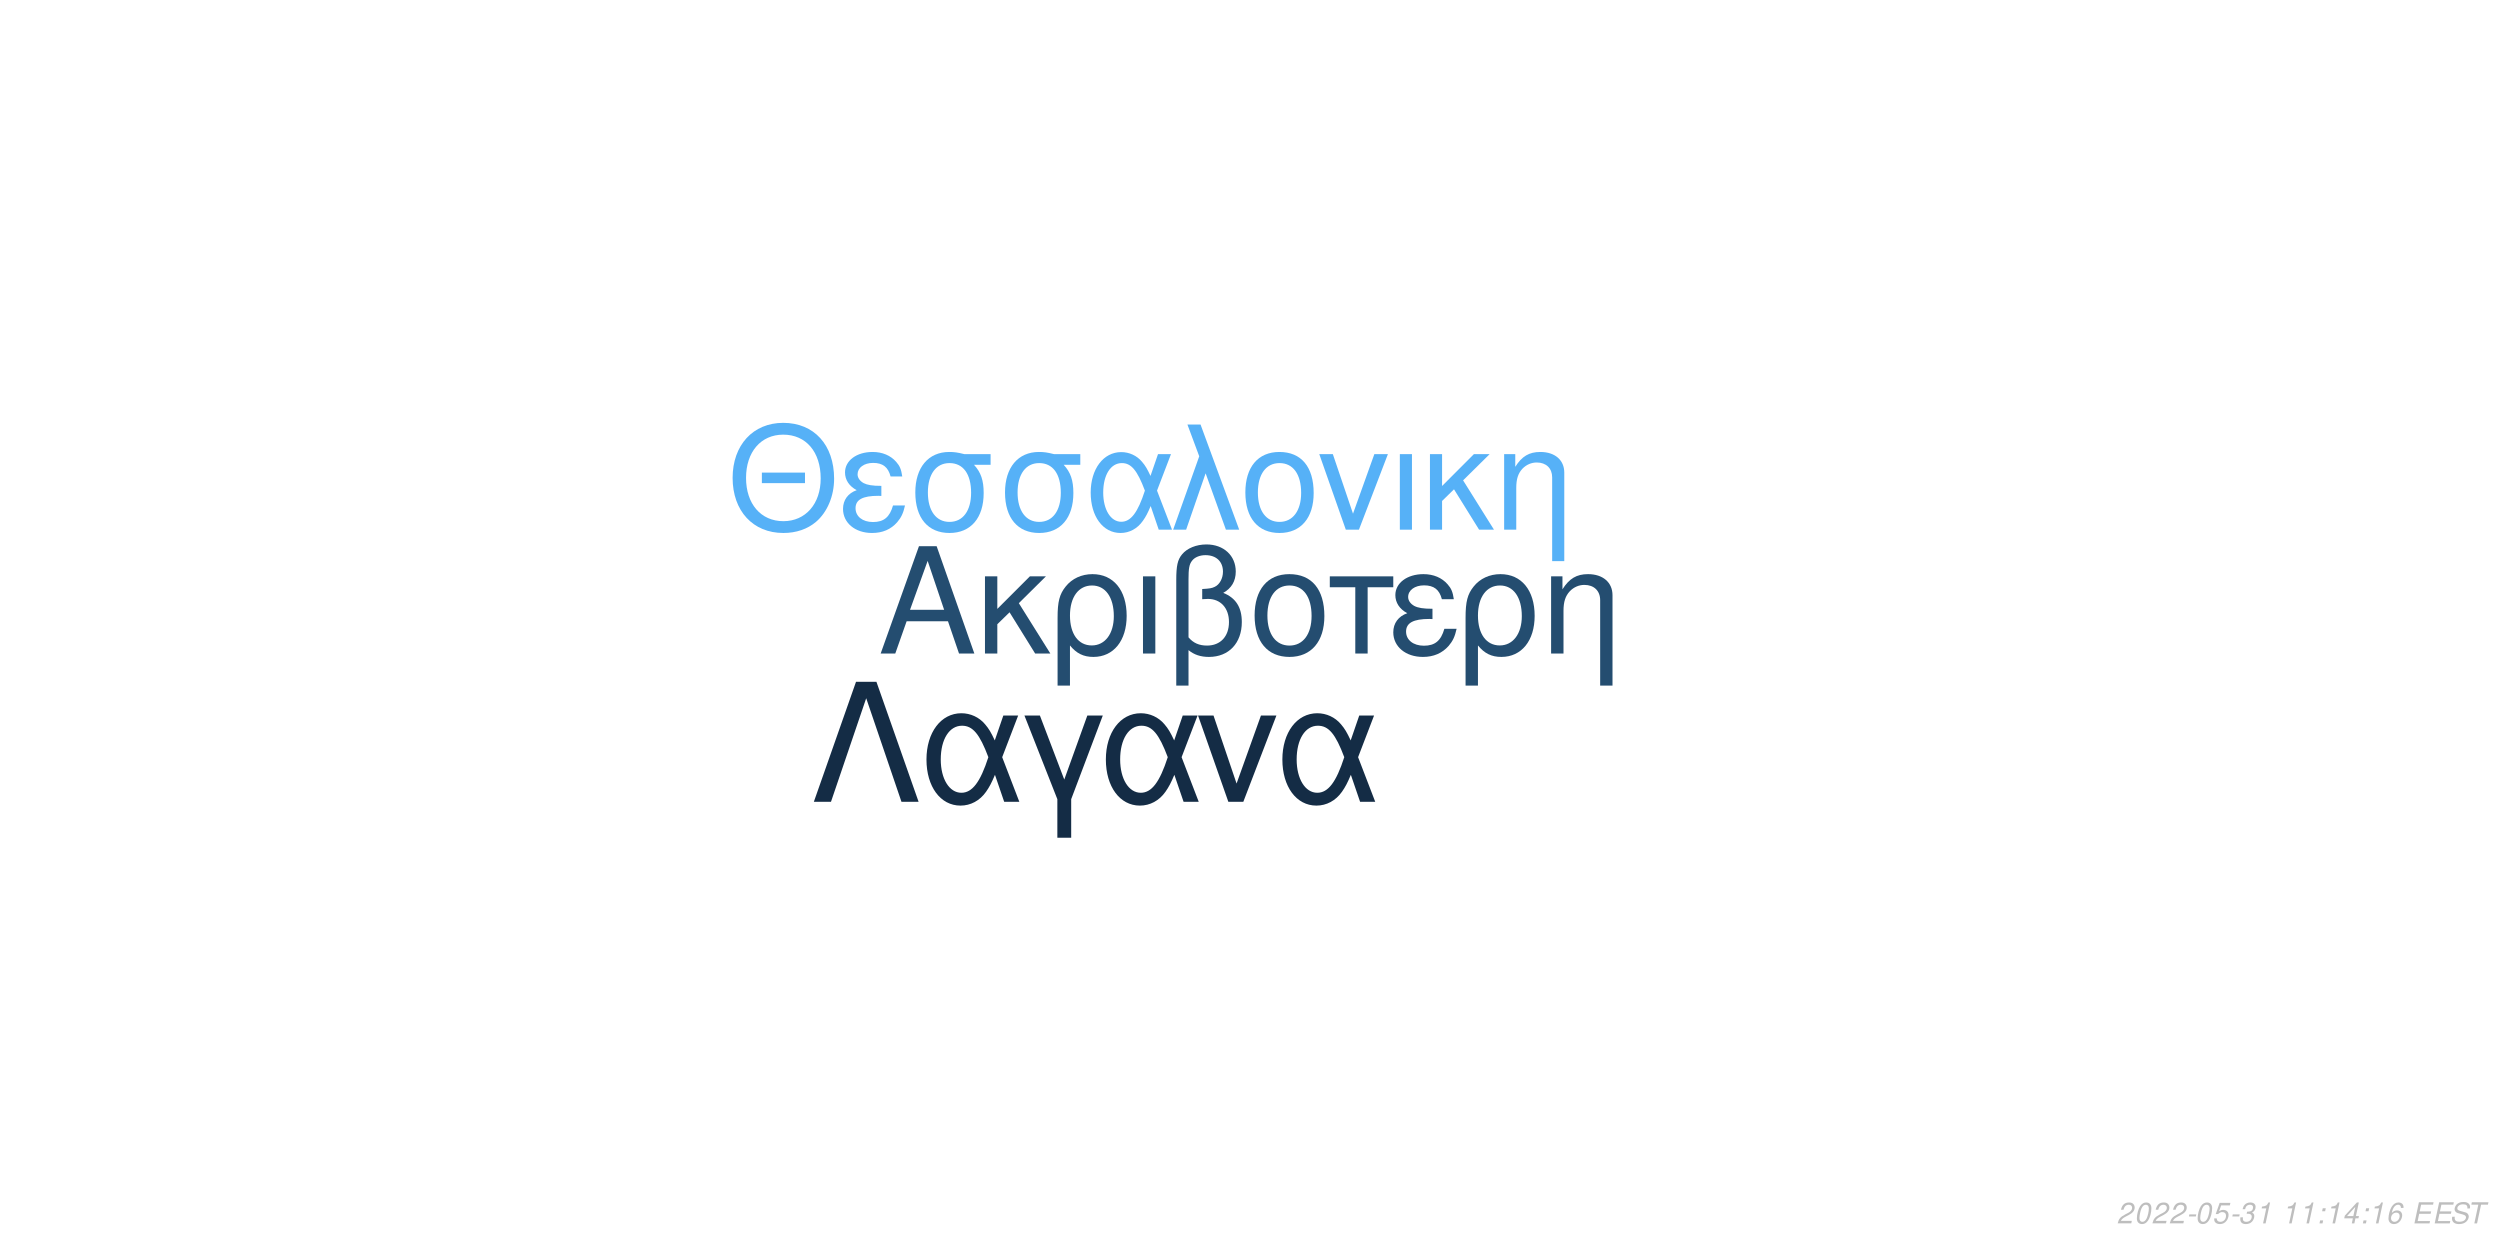
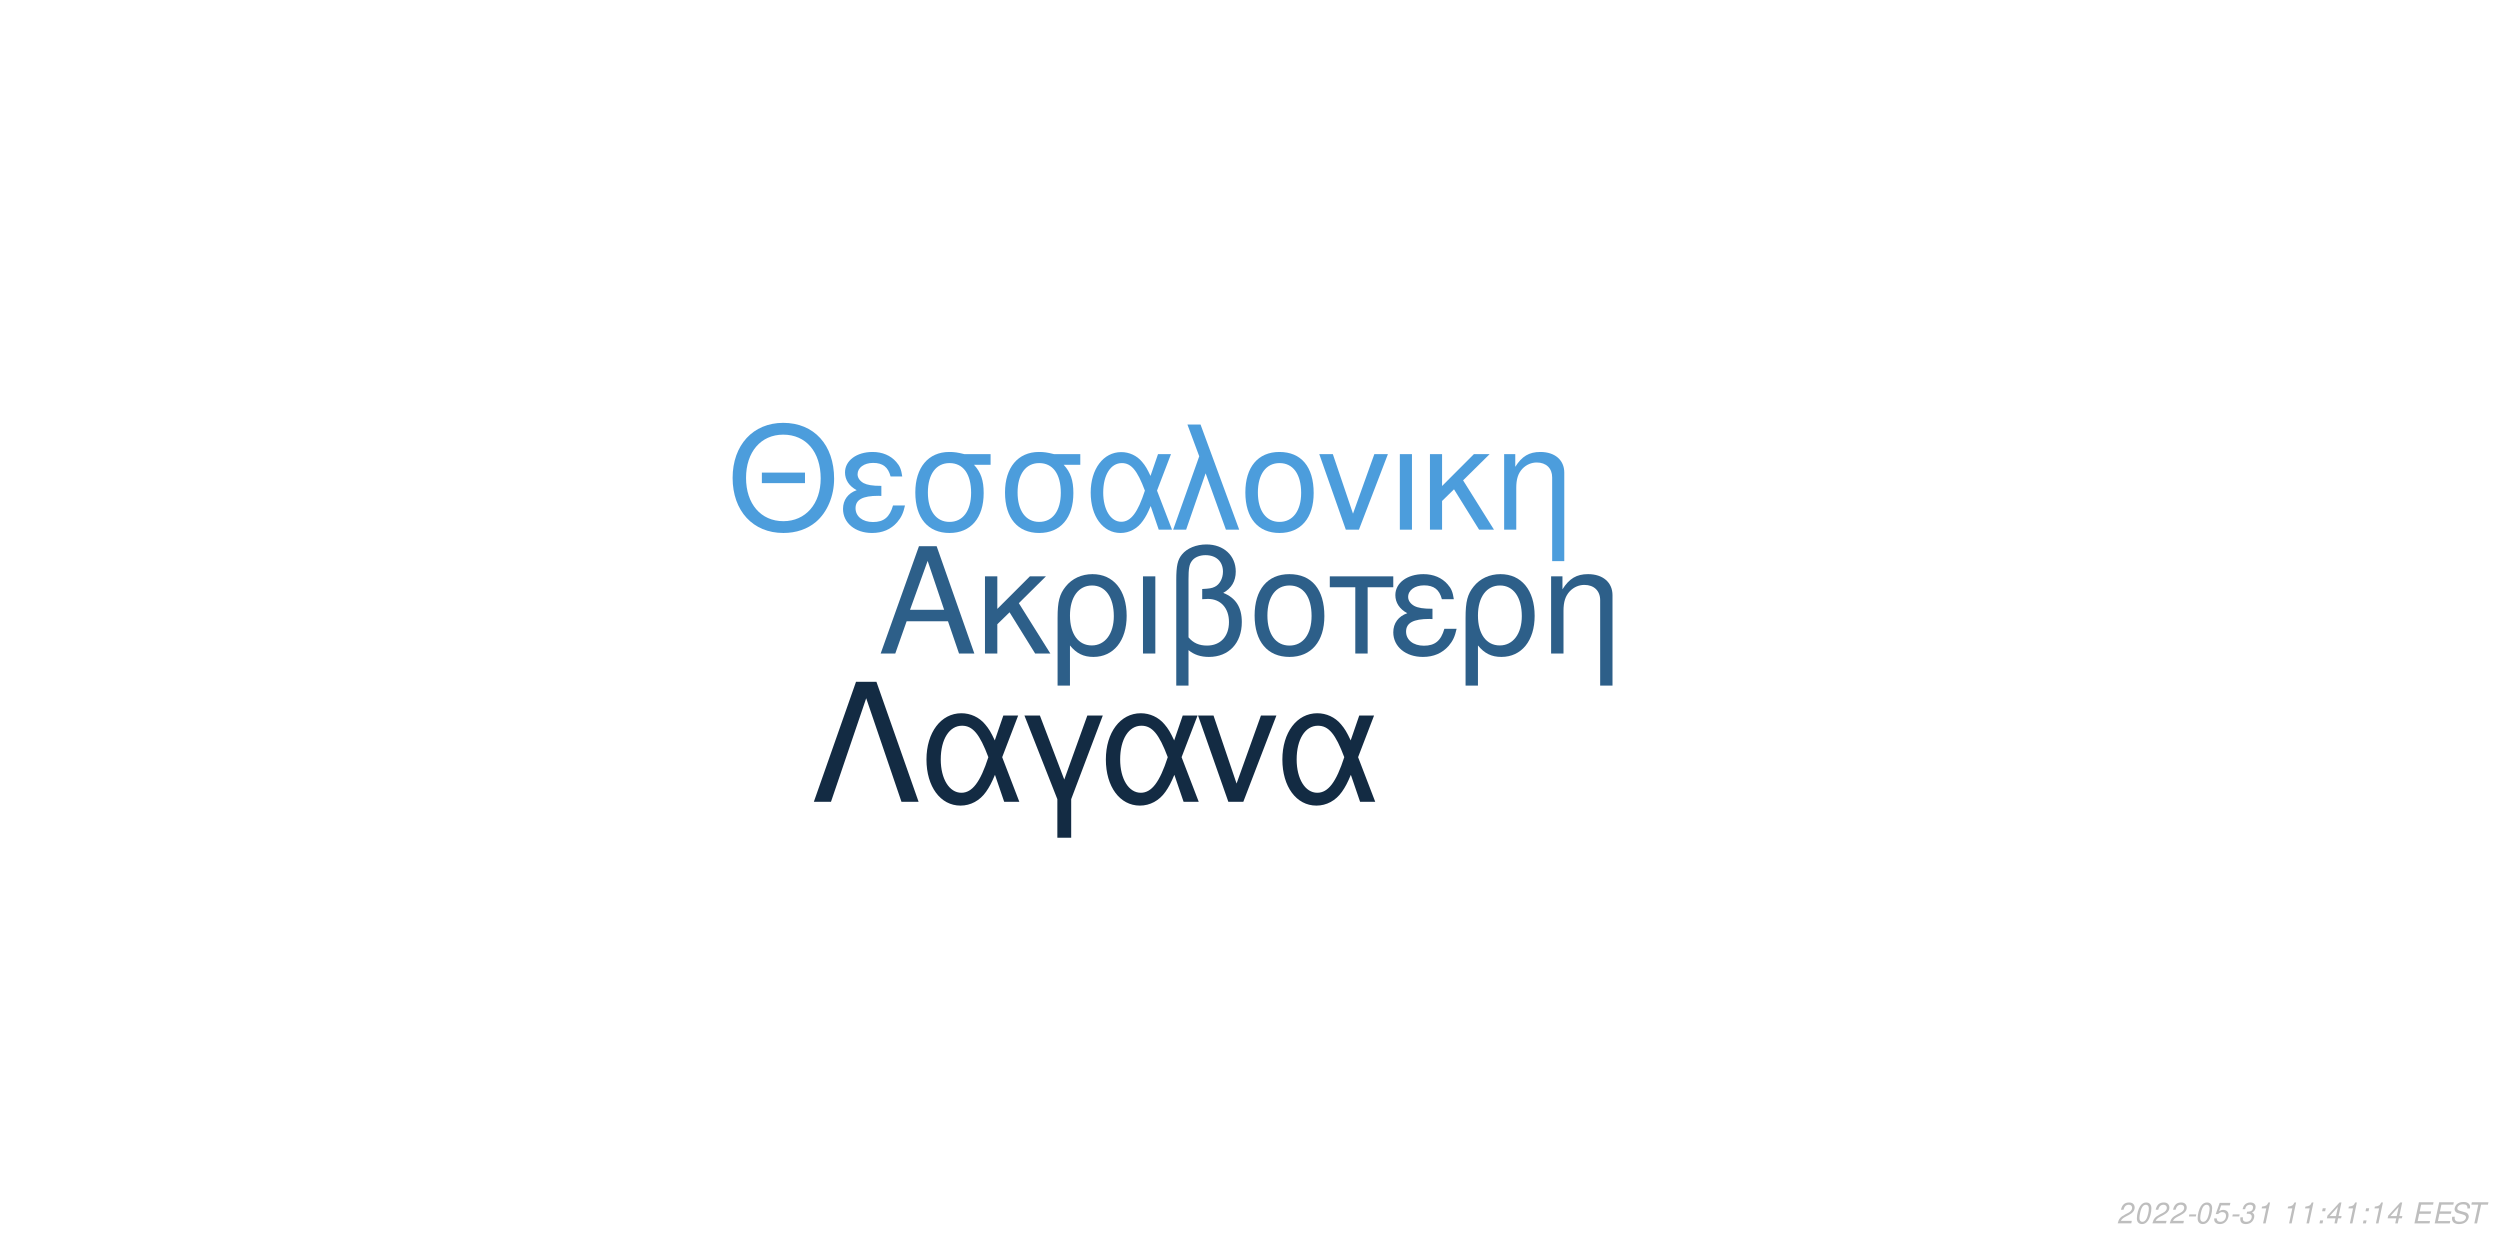
<svg xmlns="http://www.w3.org/2000/svg" xmlns:xlink="http://www.w3.org/1999/xlink" width="864pt" height="432pt" viewBox="0 0 864 432" version="1.1">
  <defs>
    <g>
      <symbol overflow="visible" id="glyph0-0">
        <path style="stroke:none;" d="" />
      </symbol>
      <symbol overflow="visible" id="glyph0-1">
        <path style="stroke:none;" d="M 24.125 -11.141 L 27.938 0 L 33.234 0 L 20.203 -37.094 L 14.094 -37.094 L 0.859 0 L 5.906 0 L 9.828 -11.141 Z M 22.797 -15.109 L 11 -15.109 L 17.094 -32.016 Z M 22.797 -15.109 " />
      </symbol>
      <symbol overflow="visible" id="glyph0-2">
        <path style="stroke:none;" d="M 7.172 -15.422 L 7.172 -26.672 L 2.906 -26.672 L 2.906 0 L 7.172 0 L 7.172 -10.125 L 11.406 -14.25 L 20.25 0 L 25.5 0 L 14.609 -17.406 L 23.969 -26.672 L 18.422 -26.672 Z M 7.172 -15.422 " />
      </symbol>
      <symbol overflow="visible" id="glyph0-3">
        <path style="stroke:none;" d="M 3 11.094 L 7.281 11.094 L 7.281 -2.797 C 9.516 -0.047 11.953 1.172 15.375 1.172 C 22.344 1.172 26.875 -4.422 26.875 -13.031 C 26.875 -21.891 22.297 -27.438 15.062 -27.438 C 11.297 -27.438 7.984 -25.906 5.797 -23.156 C 3.672 -20.516 3 -17.969 3 -12.359 Z M 14.906 -23.516 C 19.547 -23.516 22.438 -19.438 22.438 -12.922 C 22.438 -6.812 19.391 -2.797 14.812 -2.797 C 10.172 -2.797 7.281 -6.766 7.281 -13.125 C 7.281 -19.484 10.234 -23.516 14.906 -23.516 Z M 14.906 -23.516 " />
      </symbol>
      <symbol overflow="visible" id="glyph0-4">
        <path style="stroke:none;" d="M 3.516 0 L 7.781 0 L 7.781 -26.672 L 3.516 -26.672 Z M 3.516 0 " />
      </symbol>
      <symbol overflow="visible" id="glyph0-5">
        <path style="stroke:none;" d="M 4.016 11.094 L 8.25 11.094 L 8.25 -1.172 C 10.172 0.406 12.422 1.172 15.312 1.172 C 22.188 1.172 26.672 -3.609 26.672 -10.891 C 26.672 -15.984 24.578 -19.234 20.25 -20.969 C 23.109 -22.547 24.578 -25.031 24.578 -28.344 C 24.578 -33.844 20.406 -37.703 14.453 -37.703 C 10.938 -37.703 7.734 -36.391 6 -34.25 C 4.484 -32.422 4.016 -30.328 4.016 -25.391 Z M 8.25 -25.656 C 8.25 -29.359 8.5 -30.844 9.469 -32.062 C 10.375 -33.281 12.156 -34 14.094 -34 C 17.812 -34 20.156 -31.812 20.156 -28.297 C 20.156 -25.953 18.984 -23.812 17.297 -23.047 C 16.281 -22.547 15.469 -22.438 12.984 -22.297 L 12.984 -18.781 C 13.734 -18.828 14.344 -18.875 14.969 -18.875 C 19.344 -18.875 22.234 -15.719 22.234 -10.891 C 22.234 -5.906 19.281 -2.75 14.656 -2.75 C 11.953 -2.75 9.922 -3.609 8.25 -5.594 Z M 8.25 -25.656 " />
      </symbol>
      <symbol overflow="visible" id="glyph0-6">
        <path style="stroke:none;" d="M 14.094 -27.438 C 6.562 -27.438 2.094 -22.094 2.094 -13.125 C 2.094 -4.125 6.562 1.172 14.141 1.172 C 21.672 1.172 26.203 -4.172 26.203 -12.922 C 26.203 -22.188 21.828 -27.438 14.094 -27.438 Z M 14.141 -23.516 C 18.938 -23.516 21.781 -19.594 21.781 -12.984 C 21.781 -6.672 18.828 -2.75 14.141 -2.75 C 9.422 -2.75 6.516 -6.672 6.516 -13.125 C 6.516 -19.594 9.422 -23.516 14.141 -23.516 Z M 14.141 -23.516 " />
      </symbol>
      <symbol overflow="visible" id="glyph0-7">
        <path style="stroke:none;" d="M 7.891 0 L 12.156 0 L 12.156 -22.906 L 21.016 -22.906 L 21.016 -26.672 L -0.922 -26.672 L -0.922 -22.906 L 7.891 -22.906 Z M 7.891 0 " />
      </symbol>
      <symbol overflow="visible" id="glyph0-8">
        <path style="stroke:none;" d="M 14.562 -15.469 C 11.344 -15.469 9.562 -15.781 8.297 -16.438 C 6.922 -17.203 6.156 -18.328 6.156 -19.547 C 6.156 -21.891 8.453 -23.562 11.656 -23.562 C 15.062 -23.562 16.953 -22.094 17.812 -18.781 L 21.938 -18.781 C 21.578 -21.266 21.062 -22.5 19.797 -23.922 C 17.812 -26.203 14.906 -27.438 11.453 -27.438 C 5.797 -27.438 1.734 -24.375 1.734 -20.203 C 1.734 -17.609 3.156 -15.375 5.859 -13.938 C 2.797 -12.875 1.016 -10.484 1.016 -7.328 C 1.016 -2.391 5.297 1.172 11.25 1.172 C 14.969 1.172 17.906 -0.109 20.156 -2.641 C 21.578 -4.328 22.297 -5.797 22.906 -8.547 L 18.672 -8.547 C 17.5 -4.422 15.422 -2.703 11.609 -2.703 C 7.938 -2.703 5.438 -4.688 5.438 -7.578 C 5.438 -10.578 7.938 -11.953 13.484 -11.953 C 13.641 -11.953 14.094 -11.953 14.562 -11.906 Z M 14.562 -15.469 " />
      </symbol>
      <symbol overflow="visible" id="glyph0-9">
        <path style="stroke:none;" d="M 3.562 -26.672 L 3.562 0 L 7.844 0 L 7.844 -14.703 C 7.844 -17.906 8.5 -19.891 10.031 -21.531 C 11.406 -22.953 13.188 -23.719 15.062 -23.719 C 18.375 -23.719 20.516 -21.672 20.516 -18.469 L 20.516 11.094 L 24.781 11.094 L 24.781 -20.156 C 24.781 -24.578 21.469 -27.438 16.328 -27.438 C 12.359 -27.438 9.828 -25.906 7.484 -22.188 L 7.484 -26.672 Z M 3.562 -26.672 " />
      </symbol>
      <symbol overflow="visible" id="glyph1-0">
        <path style="stroke:none;" d="" />
      </symbol>
      <symbol overflow="visible" id="glyph1-1">
        <path style="stroke:none;" d="M 26.859 -19.734 L 11.953 -19.734 L 11.953 -16.094 L 26.859 -16.094 Z M 19.328 -36.922 C 8.922 -36.922 1.844 -29.25 1.844 -17.891 C 1.844 -6.484 8.875 1.141 19.391 1.141 C 23.812 1.141 27.703 -0.203 30.641 -2.688 C 34.578 -6.031 36.922 -11.656 36.922 -17.594 C 36.922 -29.297 30 -36.922 19.328 -36.922 Z M 19.328 -32.844 C 27.203 -32.844 32.281 -26.906 32.281 -17.688 C 32.281 -8.922 27.062 -2.938 19.391 -2.938 C 11.609 -2.938 6.484 -8.922 6.484 -17.891 C 6.484 -26.859 11.609 -32.844 19.328 -32.844 Z M 19.328 -32.844 " />
      </symbol>
      <symbol overflow="visible" id="glyph1-2">
        <path style="stroke:none;" d="M 14.25 -15.141 C 11.109 -15.141 9.375 -15.453 8.125 -16.094 C 6.781 -16.844 6.031 -17.938 6.031 -19.141 C 6.031 -21.422 8.266 -23.078 11.406 -23.078 C 14.75 -23.078 16.594 -21.625 17.438 -18.391 L 21.469 -18.391 C 21.125 -20.828 20.625 -22.031 19.391 -23.422 C 17.438 -25.656 14.594 -26.859 11.219 -26.859 C 5.688 -26.859 1.688 -23.875 1.688 -19.781 C 1.688 -17.234 3.094 -15.047 5.734 -13.656 C 2.734 -12.609 1 -10.266 1 -7.172 C 1 -2.344 5.188 1.141 11.016 1.141 C 14.656 1.141 17.547 -0.094 19.734 -2.594 C 21.125 -4.234 21.828 -5.688 22.422 -8.375 L 18.281 -8.375 C 17.141 -4.328 15.094 -2.641 11.359 -2.641 C 7.766 -2.641 5.328 -4.578 5.328 -7.422 C 5.328 -10.359 7.766 -11.703 13.203 -11.703 C 13.359 -11.703 13.797 -11.703 14.25 -11.656 Z M 14.25 -15.141 " />
      </symbol>
      <symbol overflow="visible" id="glyph1-3">
        <path style="stroke:none;" d="M 29 -26.109 L 19.938 -26.109 C 17.594 -26.703 16.438 -26.859 14.703 -26.859 C 7.469 -26.859 2.984 -21.469 2.984 -12.859 C 2.984 -4.031 7.375 1.141 14.797 1.141 C 22.172 1.141 26.609 -4.078 26.609 -12.656 C 26.609 -17.047 25.656 -19.828 23.266 -22.422 L 29 -22.422 Z M 14.797 -23.016 C 19.531 -23.016 22.266 -19.234 22.266 -12.75 C 22.266 -6.531 19.438 -2.688 14.797 -2.688 C 10.172 -2.688 7.328 -6.531 7.328 -12.859 C 7.328 -19.188 10.172 -23.016 14.797 -23.016 Z M 14.797 -23.016 " />
      </symbol>
      <symbol overflow="visible" id="glyph1-4">
        <path style="stroke:none;" d="M 29.344 -26.109 L 24.859 -26.109 L 22.266 -18.578 C 21.125 -21.031 20.484 -22.125 19.328 -23.469 C 17.547 -25.609 14.906 -26.812 12.156 -26.812 C 5.984 -26.812 1.594 -20.984 1.594 -12.812 C 1.594 -4.578 5.828 1.141 11.906 1.141 C 14.953 1.141 17.734 -0.344 19.625 -3.047 C 20.672 -4.531 21.281 -5.688 22.328 -8.172 L 25.109 0 L 29.703 0 L 24.516 -13.5 Z M 20.328 -13.5 C 17.891 -5.922 15.453 -2.734 12.156 -2.734 C 8.516 -2.734 5.922 -6.922 5.922 -12.812 C 5.922 -18.938 8.516 -23.016 12.359 -23.016 C 15.594 -23.016 17.688 -20.531 20.328 -13.5 Z M 20.328 -13.5 " />
      </symbol>
      <symbol overflow="visible" id="glyph1-5">
        <path style="stroke:none;" d="M 1.094 0 L 5.578 0 L 12.312 -19.484 L 19.328 0 L 23.922 0 L 10.562 -36.328 L 6.031 -36.328 L 10.109 -25.359 Z M 1.094 0 " />
      </symbol>
      <symbol overflow="visible" id="glyph1-6">
        <path style="stroke:none;" d="M 13.797 -26.859 C 6.422 -26.859 2.047 -21.625 2.047 -12.859 C 2.047 -4.031 6.422 1.141 13.859 1.141 C 21.234 1.141 25.656 -4.078 25.656 -12.656 C 25.656 -21.719 21.375 -26.859 13.797 -26.859 Z M 13.859 -23.016 C 18.531 -23.016 21.328 -19.188 21.328 -12.703 C 21.328 -6.531 18.438 -2.688 13.859 -2.688 C 9.219 -2.688 6.375 -6.531 6.375 -12.859 C 6.375 -19.188 9.219 -23.016 13.859 -23.016 Z M 13.859 -23.016 " />
      </symbol>
      <symbol overflow="visible" id="glyph1-7">
        <path style="stroke:none;" d="M 14.297 0 L 24.312 -26.109 L 19.625 -26.109 L 12.25 -5.531 L 5.281 -26.109 L 0.594 -26.109 L 9.766 0 Z M 14.297 0 " />
      </symbol>
      <symbol overflow="visible" id="glyph1-8">
        <path style="stroke:none;" d="M 3.438 0 L 7.625 0 L 7.625 -26.109 L 3.438 -26.109 Z M 3.438 0 " />
      </symbol>
      <symbol overflow="visible" id="glyph1-9">
        <path style="stroke:none;" d="M 7.031 -15.094 L 7.031 -26.109 L 2.844 -26.109 L 2.844 0 L 7.031 0 L 7.031 -9.922 L 11.156 -13.953 L 19.828 0 L 24.969 0 L 14.297 -17.047 L 23.469 -26.109 L 18.031 -26.109 Z M 7.031 -15.094 " />
      </symbol>
      <symbol overflow="visible" id="glyph1-10">
        <path style="stroke:none;" d="M 3.484 -26.109 L 3.484 0 L 7.672 0 L 7.672 -14.406 C 7.672 -17.547 8.328 -19.484 9.812 -21.078 C 11.156 -22.469 12.906 -23.219 14.75 -23.219 C 17.984 -23.219 20.078 -21.234 20.078 -18.094 L 20.078 10.859 L 24.266 10.859 L 24.266 -19.734 C 24.266 -24.062 21.031 -26.859 16 -26.859 C 12.109 -26.859 9.609 -25.359 7.328 -21.719 L 7.328 -26.109 Z M 3.484 -26.109 " />
      </symbol>
      <symbol overflow="visible" id="glyph2-0">
        <path style="stroke:none;" d="" />
      </symbol>
      <symbol overflow="visible" id="glyph2-1">
        <path style="stroke:none;" d="M 22.531 -41.484 L 15.484 -41.484 L 0.906 0 L 6.828 0 L 19 -35.797 L 31.188 0 L 37.109 0 Z M 22.531 -41.484 " />
      </symbol>
      <symbol overflow="visible" id="glyph2-2">
        <path style="stroke:none;" d="M 33.516 -29.812 L 28.391 -29.812 L 25.438 -21.219 C 24.125 -24.016 23.391 -25.266 22.078 -26.797 C 20.031 -29.25 17.016 -30.609 13.891 -30.609 C 6.828 -30.609 1.828 -23.953 1.828 -14.625 C 1.828 -5.234 6.656 1.312 13.594 1.312 C 17.078 1.312 20.266 -0.391 22.422 -3.469 C 23.609 -5.172 24.297 -6.484 25.5 -9.328 L 28.688 0 L 33.922 0 L 28 -15.422 Z M 23.219 -15.422 C 20.422 -6.766 17.641 -3.125 13.891 -3.125 C 9.734 -3.125 6.766 -7.906 6.766 -14.625 C 6.766 -21.625 9.734 -26.297 14.109 -26.297 C 17.812 -26.297 20.203 -23.453 23.219 -15.422 Z M 23.219 -15.422 " />
      </symbol>
      <symbol overflow="visible" id="glyph2-3">
        <path style="stroke:none;" d="M 12.062 12.406 L 16.844 12.406 L 16.844 -0.906 L 27.766 -29.812 L 22.422 -29.812 L 14.453 -7.688 L 6.031 -29.812 L 0.688 -29.812 L 12.062 -0.906 Z M 12.062 12.406 " />
      </symbol>
      <symbol overflow="visible" id="glyph2-4">
        <path style="stroke:none;" d="M 16.328 0 L 27.766 -29.812 L 22.422 -29.812 L 14 -6.312 L 6.031 -29.812 L 0.688 -29.812 L 11.156 0 Z M 16.328 0 " />
      </symbol>
      <symbol overflow="visible" id="glyph3-0">
        <path style="stroke:none;" d="" />
      </symbol>
      <symbol overflow="visible" id="glyph3-1">
        <path style="stroke:none;" d="M 5.234 -0.875 L 1.469 -0.875 C 1.641 -1.375 2.203 -1.891 3.109 -2.344 L 4.234 -2.938 C 5.562 -3.625 6.219 -4.469 6.219 -5.484 C 6.219 -5.938 6.062 -6.359 5.797 -6.656 C 5.469 -7.047 4.984 -7.234 4.312 -7.234 C 2.766 -7.234 1.891 -6.453 1.484 -4.734 L 2.375 -4.734 C 2.484 -5.188 2.609 -5.484 2.797 -5.75 C 3.094 -6.203 3.609 -6.453 4.188 -6.453 C 4.891 -6.453 5.344 -6.031 5.344 -5.375 C 5.344 -4.703 4.859 -4.094 4.016 -3.656 L 2.984 -3.125 C 1.234 -2.188 0.797 -1.656 0.344 -0.016 L 5.047 -0.016 Z M 5.234 -0.875 " />
      </symbol>
      <symbol overflow="visible" id="glyph3-2">
        <path style="stroke:none;" d="M 4.203 -7.234 C 3.375 -7.234 2.688 -6.812 2.125 -5.984 C 1.484 -5.047 0.984 -3.188 0.984 -1.734 C 0.984 -1.109 1.172 -0.562 1.484 -0.266 C 1.797 0.047 2.281 0.234 2.766 0.234 C 3.625 0.234 4.281 -0.156 4.859 -1.016 C 5.516 -1.953 6 -3.797 6 -5.266 C 6 -6.5 5.328 -7.234 4.203 -7.234 Z M 4.094 -6.453 C 4.734 -6.453 5.125 -5.984 5.125 -5.156 C 5.125 -4.203 4.781 -2.625 4.406 -1.812 C 3.984 -0.938 3.516 -0.547 2.875 -0.547 C 2.25 -0.547 1.875 -1.031 1.875 -1.828 C 1.875 -2.797 2.203 -4.344 2.594 -5.203 C 2.984 -6.047 3.453 -6.453 4.094 -6.453 Z M 4.094 -6.453 " />
      </symbol>
      <symbol overflow="visible" id="glyph3-3">
        <path style="stroke:none;" d="M 3.516 -3.125 L 1.125 -3.125 L 0.969 -2.406 L 3.359 -2.406 Z M 3.516 -3.125 " />
      </symbol>
      <symbol overflow="visible" id="glyph3-4">
        <path style="stroke:none;" d="M 6.297 -7.094 L 2.594 -7.094 L 1.234 -3.234 L 2.047 -3.234 C 2.656 -3.766 2.938 -3.906 3.531 -3.906 C 4.328 -3.906 4.797 -3.453 4.797 -2.688 C 4.797 -1.438 3.969 -0.547 2.828 -0.547 C 2.031 -0.547 1.609 -0.938 1.578 -1.734 L 0.703 -1.734 L 0.703 -1.516 C 0.703 -0.938 0.844 -0.547 1.188 -0.266 C 1.562 0.062 2.078 0.234 2.703 0.234 C 3.656 0.234 4.391 -0.156 4.984 -0.922 C 5.422 -1.5 5.672 -2.234 5.672 -2.953 C 5.672 -4 4.938 -4.672 3.812 -4.672 C 3.328 -4.672 2.906 -4.547 2.406 -4.234 L 3.109 -6.219 L 6.109 -6.219 Z M 6.297 -7.094 " />
      </symbol>
      <symbol overflow="visible" id="glyph3-5">
        <path style="stroke:none;" d="M 2.922 -3.312 C 3.125 -3.344 3.234 -3.344 3.375 -3.344 C 4.203 -3.344 4.688 -3 4.688 -2.406 C 4.688 -1.312 3.906 -0.547 2.781 -0.547 C 2.047 -0.547 1.594 -0.938 1.594 -1.562 C 1.594 -1.719 1.609 -1.844 1.656 -2.094 L 0.766 -2.094 C 0.734 -1.797 0.719 -1.641 0.719 -1.469 C 0.719 -0.375 1.406 0.234 2.641 0.234 C 3.547 0.234 4.297 -0.078 4.812 -0.656 C 5.266 -1.156 5.562 -1.875 5.562 -2.547 C 5.562 -3.125 5.344 -3.453 4.797 -3.734 C 5.641 -4.234 6.016 -4.844 6.016 -5.734 C 6.016 -6.656 5.312 -7.234 4.203 -7.234 C 3.375 -7.234 2.672 -6.938 2.188 -6.375 C 1.891 -6.031 1.703 -5.641 1.516 -4.906 L 2.391 -4.906 C 2.5 -5.359 2.594 -5.594 2.734 -5.812 C 3.047 -6.234 3.516 -6.453 4.078 -6.453 C 4.734 -6.453 5.141 -6.125 5.141 -5.578 C 5.141 -5.188 5.016 -4.797 4.797 -4.547 C 4.516 -4.234 4 -4.062 3.266 -4.062 L 3.078 -4.062 Z M 2.922 -3.312 " />
      </symbol>
      <symbol overflow="visible" id="glyph3-6">
        <path style="stroke:none;" d="M 3.703 -5.188 L 2.594 0 L 3.469 0 L 5.016 -7.234 L 4.438 -7.234 C 3.906 -6.156 3.688 -6.016 2.234 -5.812 L 2.109 -5.188 Z M 3.703 -5.188 " />
      </symbol>
      <symbol overflow="visible" id="glyph3-7">
        <path style="stroke:none;" d="" />
      </symbol>
      <symbol overflow="visible" id="glyph3-8">
        <path style="stroke:none;" d="M 2.359 -1.031 L 1.312 -1.031 L 1.094 0 L 2.141 0 Z M 3.266 -5.234 L 2.219 -5.234 L 2 -4.203 L 3.047 -4.203 Z M 3.266 -5.234 " />
      </symbol>
      <symbol overflow="visible" id="glyph3-9">
        <path style="stroke:none;" d="M 3.625 -1.75 L 3.266 0 L 4.141 0 L 4.516 -1.75 L 5.562 -1.75 L 5.734 -2.531 L 4.688 -2.531 L 5.688 -7.234 L 5.016 -7.234 L 0.844 -2.672 L 0.641 -1.75 Z M 3.797 -2.531 L 1.594 -2.531 L 4.469 -5.703 Z M 3.797 -2.531 " />
      </symbol>
      <symbol overflow="visible" id="glyph3-10">
-         <path style="stroke:none;" d="M 6.125 -5.344 L 6.141 -5.625 C 6.141 -6.609 5.453 -7.234 4.391 -7.234 C 3.438 -7.234 2.641 -6.719 2.016 -5.703 C 1.422 -4.781 0.938 -2.953 0.938 -1.688 C 0.938 -0.516 1.688 0.234 2.859 0.234 C 3.703 0.234 4.438 -0.156 5 -0.875 C 5.406 -1.422 5.672 -2.156 5.672 -2.766 C 5.672 -3.812 4.969 -4.5 3.906 -4.5 C 3.234 -4.5 2.672 -4.234 2.094 -3.625 C 2.406 -5.375 3.234 -6.453 4.25 -6.453 C 4.703 -6.453 5.062 -6.234 5.172 -5.844 C 5.203 -5.719 5.234 -5.578 5.25 -5.344 Z M 3.656 -3.734 C 4.344 -3.734 4.797 -3.281 4.797 -2.625 C 4.797 -1.469 3.984 -0.547 2.984 -0.547 C 2.297 -0.547 1.812 -1.047 1.812 -1.766 C 1.812 -2.859 2.625 -3.734 3.656 -3.734 Z M 3.656 -3.734 " />
+         <path style="stroke:none;" d="M 2.547 -3.312 L 6.5 -3.312 L 6.688 -4.141 L 2.719 -4.141 L 3.219 -6.469 L 7.344 -6.469 L 7.516 -7.297 L 2.453 -7.297 L 0.906 0 L 6.125 0 L 6.297 -0.812 L 2.016 -0.812 Z M 2.547 -3.312 " />
      </symbol>
      <symbol overflow="visible" id="glyph3-11">
-         <path style="stroke:none;" d="M 2.547 -3.312 L 6.5 -3.312 L 6.688 -4.141 L 2.719 -4.141 L 3.219 -6.469 L 7.344 -6.469 L 7.516 -7.297 L 2.453 -7.297 L 0.906 0 L 6.125 0 L 6.297 -0.812 L 2.016 -0.812 Z M 2.547 -3.312 " />
+         <path style="stroke:none;" d="M 7.062 -5.156 C 7.125 -5.438 7.141 -5.562 7.141 -5.703 C 7.141 -6.156 6.938 -6.594 6.594 -6.891 C 6.188 -7.25 5.656 -7.406 4.875 -7.406 C 3.844 -7.406 3.047 -7.125 2.5 -6.562 C 2.094 -6.141 1.781 -5.438 1.781 -4.922 C 1.781 -4.297 2.219 -3.766 2.891 -3.562 L 4.594 -3.094 C 5.406 -2.859 5.734 -2.578 5.734 -2.094 C 5.734 -1.781 5.547 -1.406 5.266 -1.141 C 4.844 -0.766 4.266 -0.578 3.453 -0.578 C 2.328 -0.578 1.812 -0.984 1.812 -1.906 C 1.812 -2.047 1.812 -2.125 1.844 -2.312 L 0.984 -2.312 C 0.906 -2.062 0.891 -1.906 0.891 -1.688 C 0.891 -0.484 1.797 0.234 3.297 0.234 C 4.359 0.234 5.234 -0.062 5.812 -0.609 C 6.344 -1.078 6.688 -1.797 6.688 -2.375 C 6.688 -2.641 6.609 -2.906 6.453 -3.156 C 6.234 -3.5 5.938 -3.703 5.469 -3.828 L 3.75 -4.312 C 2.984 -4.547 2.734 -4.734 2.734 -5.188 C 2.734 -5.547 2.875 -5.844 3.188 -6.109 C 3.547 -6.438 4.031 -6.594 4.703 -6.594 C 5.266 -6.594 5.688 -6.484 5.906 -6.297 C 6.094 -6.125 6.219 -5.797 6.219 -5.516 C 6.219 -5.422 6.203 -5.344 6.188 -5.156 Z M 7.062 -5.156 " />
      </symbol>
      <symbol overflow="visible" id="glyph3-12">
-         <path style="stroke:none;" d="M 7.062 -5.156 C 7.125 -5.438 7.141 -5.562 7.141 -5.703 C 7.141 -6.156 6.938 -6.594 6.594 -6.891 C 6.188 -7.25 5.656 -7.406 4.875 -7.406 C 3.844 -7.406 3.047 -7.125 2.5 -6.562 C 2.094 -6.141 1.781 -5.438 1.781 -4.922 C 1.781 -4.297 2.219 -3.766 2.891 -3.562 L 4.594 -3.094 C 5.406 -2.859 5.734 -2.578 5.734 -2.094 C 5.734 -1.781 5.547 -1.406 5.266 -1.141 C 4.844 -0.766 4.266 -0.578 3.453 -0.578 C 2.328 -0.578 1.812 -0.984 1.812 -1.906 C 1.812 -2.047 1.812 -2.125 1.844 -2.312 L 0.984 -2.312 C 0.906 -2.062 0.891 -1.906 0.891 -1.688 C 0.891 -0.484 1.797 0.234 3.297 0.234 C 4.359 0.234 5.234 -0.062 5.812 -0.609 C 6.344 -1.078 6.688 -1.797 6.688 -2.375 C 6.688 -2.641 6.609 -2.906 6.453 -3.156 C 6.234 -3.5 5.938 -3.703 5.469 -3.828 L 3.75 -4.312 C 2.984 -4.547 2.734 -4.734 2.734 -5.188 C 2.734 -5.547 2.875 -5.844 3.188 -6.109 C 3.547 -6.438 4.031 -6.594 4.703 -6.594 C 5.266 -6.594 5.688 -6.484 5.906 -6.297 C 6.094 -6.125 6.219 -5.797 6.219 -5.516 C 6.219 -5.422 6.203 -5.344 6.188 -5.156 Z M 7.062 -5.156 " />
-       </symbol>
-       <symbol overflow="visible" id="glyph3-13">
        <path style="stroke:none;" d="M 4.938 -6.469 L 7.312 -6.469 L 7.484 -7.297 L 1.75 -7.297 L 1.578 -6.469 L 3.984 -6.469 L 2.609 0 L 3.547 0 Z M 4.938 -6.469 " />
      </symbol>
    </g>
  </defs>
  <g id="surface1">
    <rect x="0" y="0" width="864" height="432" style="fill:rgb(100%,100%,100%);fill-opacity:1;stroke:none;" />
-     <g style="fill:rgb(14.118%,30.196%,43.922%);fill-opacity:1;">
+     <g style="fill:rgb(17.647%,37.255%,53.725%);fill-opacity:1;">
      <use xlink:href="#glyph0-1" x="303.5" y="225.861" />
      <use xlink:href="#glyph0-2" x="337.5" y="225.861" />
      <use xlink:href="#glyph0-3" x="362.5" y="225.861" />
      <use xlink:href="#glyph0-4" x="391.5" y="225.861" />
      <use xlink:href="#glyph0-5" x="402.5" y="225.861" />
      <use xlink:href="#glyph0-6" x="431.5" y="225.861" />
      <use xlink:href="#glyph0-7" x="460.5" y="225.861" />
      <use xlink:href="#glyph0-8" x="480.5" y="225.861" />
      <use xlink:href="#glyph0-3" x="503.5" y="225.861" />
      <use xlink:href="#glyph0-9" x="532.5" y="225.861" />
    </g>
-     <g style="fill:rgb(33.725%,69.412%,96.863%);fill-opacity:1;">
+     <g style="fill:rgb(29.804%,61.569%,86.275%);fill-opacity:1;">
      <use xlink:href="#glyph1-1" x="251.348" y="183.058" />
      <use xlink:href="#glyph1-2" x="290.348" y="183.058" />
      <use xlink:href="#glyph1-3" x="313.348" y="183.058" />
      <use xlink:href="#glyph1-3" x="344.348" y="183.058" />
      <use xlink:href="#glyph1-4" x="375.348" y="183.058" />
      <use xlink:href="#glyph1-5" x="404.348" y="183.058" />
      <use xlink:href="#glyph1-6" x="428.348" y="183.058" />
      <use xlink:href="#glyph1-7" x="455.348" y="183.058" />
      <use xlink:href="#glyph1-8" x="480.348" y="183.058" />
      <use xlink:href="#glyph1-9" x="491.348" y="183.058" />
      <use xlink:href="#glyph1-10" x="516.348" y="183.058" />
    </g>
-     <g style="fill:rgb(7.843%,17.255%,27.059%);fill-opacity:1;">
+     <g style="fill:rgb(7.451%,16.863%,26.275%);fill-opacity:1;">
      <use xlink:href="#glyph2-1" x="280.359" y="277.105" />
      <use xlink:href="#glyph2-2" x="318.359" y="277.105" />
      <use xlink:href="#glyph2-3" x="353.359" y="277.105" />
      <use xlink:href="#glyph2-2" x="380.359" y="277.105" />
      <use xlink:href="#glyph2-4" x="413.359" y="277.105" />
      <use xlink:href="#glyph2-2" x="441.359" y="277.105" />
    </g>
    <g style="fill:rgb(74.51%,74.51%,74.51%);fill-opacity:1;">
      <use xlink:href="#glyph3-1" x="731.52" y="422.81" />
      <use xlink:href="#glyph3-2" x="737.52" y="422.81" />
      <use xlink:href="#glyph3-1" x="743.52" y="422.81" />
      <use xlink:href="#glyph3-1" x="749.52" y="422.81" />
      <use xlink:href="#glyph3-3" x="755.52" y="422.81" />
      <use xlink:href="#glyph3-2" x="758.52" y="422.81" />
      <use xlink:href="#glyph3-4" x="764.52" y="422.81" />
      <use xlink:href="#glyph3-3" x="770.52" y="422.81" />
      <use xlink:href="#glyph3-5" x="773.52" y="422.81" />
      <use xlink:href="#glyph3-6" x="779.52" y="422.81" />
      <use xlink:href="#glyph3-7" x="785.52" y="422.81" />
      <use xlink:href="#glyph3-6" x="788.52" y="422.81" />
      <use xlink:href="#glyph3-6" x="794.52" y="422.81" />
      <use xlink:href="#glyph3-8" x="800.52" y="422.81" />
-       <use xlink:href="#glyph3-6" x="803.52" y="422.81" />
-       <use xlink:href="#glyph3-9" x="809.52" y="422.81" />
+       <use xlink:href="#glyph3-9" x="803.52" y="422.81" />
+       <use xlink:href="#glyph3-6" x="809.52" y="422.81" />
      <use xlink:href="#glyph3-8" x="815.52" y="422.81" />
      <use xlink:href="#glyph3-6" x="818.52" y="422.81" />
-       <use xlink:href="#glyph3-10" x="824.52" y="422.81" />
+       <use xlink:href="#glyph3-9" x="824.52" y="422.81" />
      <use xlink:href="#glyph3-7" x="830.52" y="422.81" />
-       <use xlink:href="#glyph3-11" x="833.52" y="422.81" />
-       <use xlink:href="#glyph3-11" x="840.52" y="422.81" />
-       <use xlink:href="#glyph3-12" x="846.52" y="422.81" />
-       <use xlink:href="#glyph3-13" x="852.52" y="422.81" />
+       <use xlink:href="#glyph3-10" x="833.52" y="422.81" />
+       <use xlink:href="#glyph3-10" x="840.52" y="422.81" />
+       <use xlink:href="#glyph3-11" x="846.52" y="422.81" />
+       <use xlink:href="#glyph3-12" x="852.52" y="422.81" />
    </g>
  </g>
</svg>
